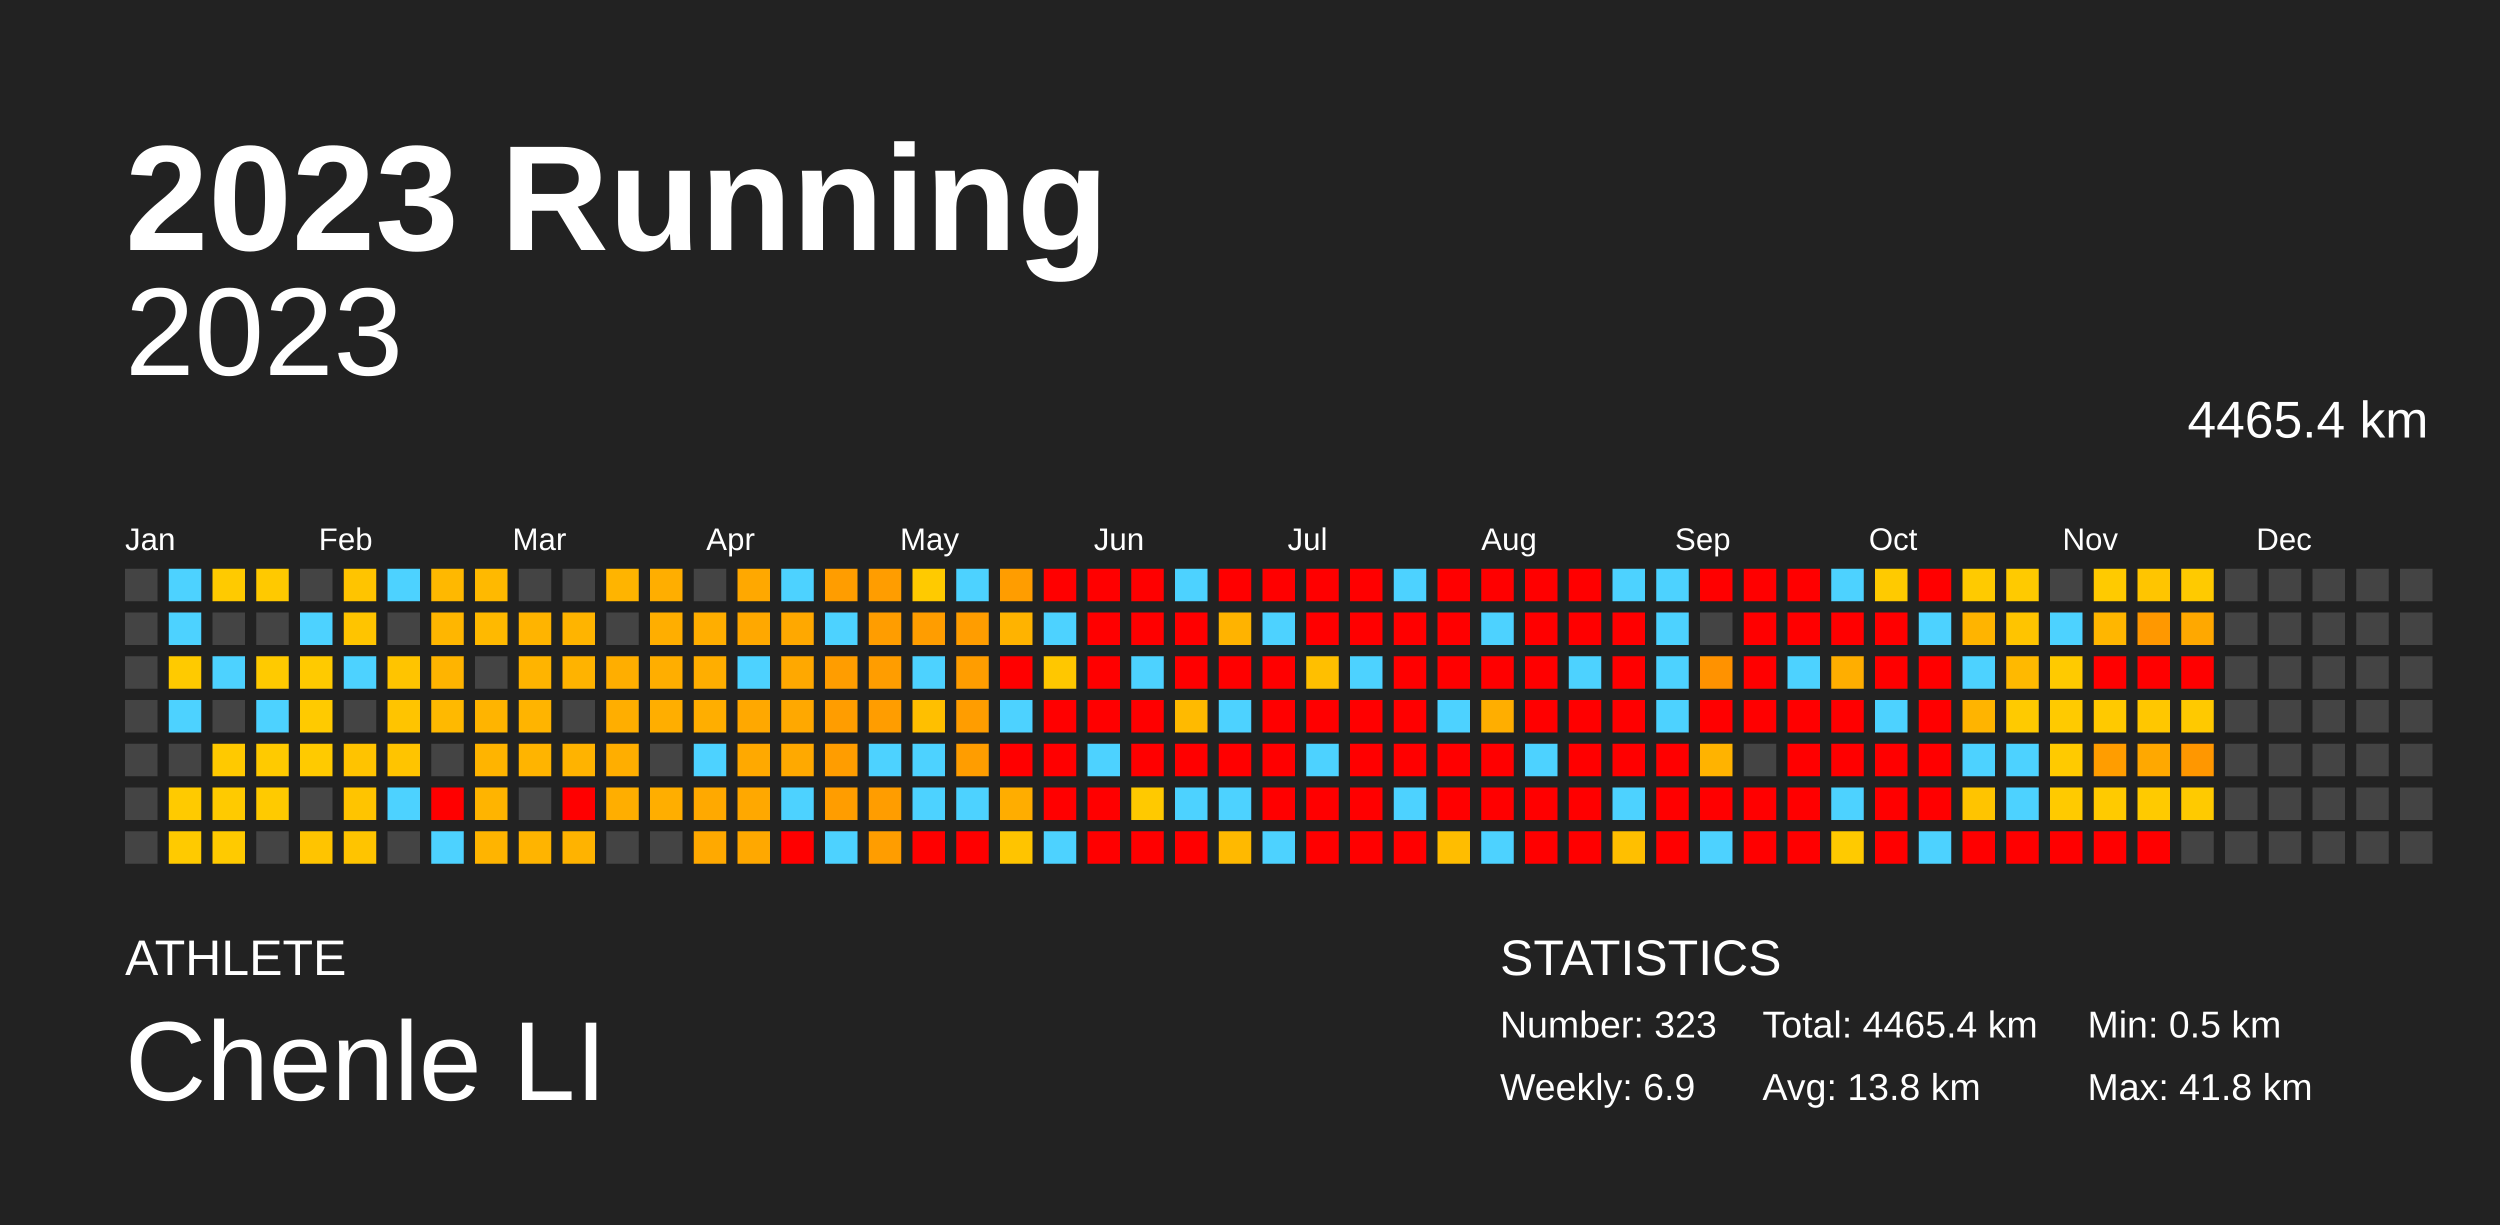
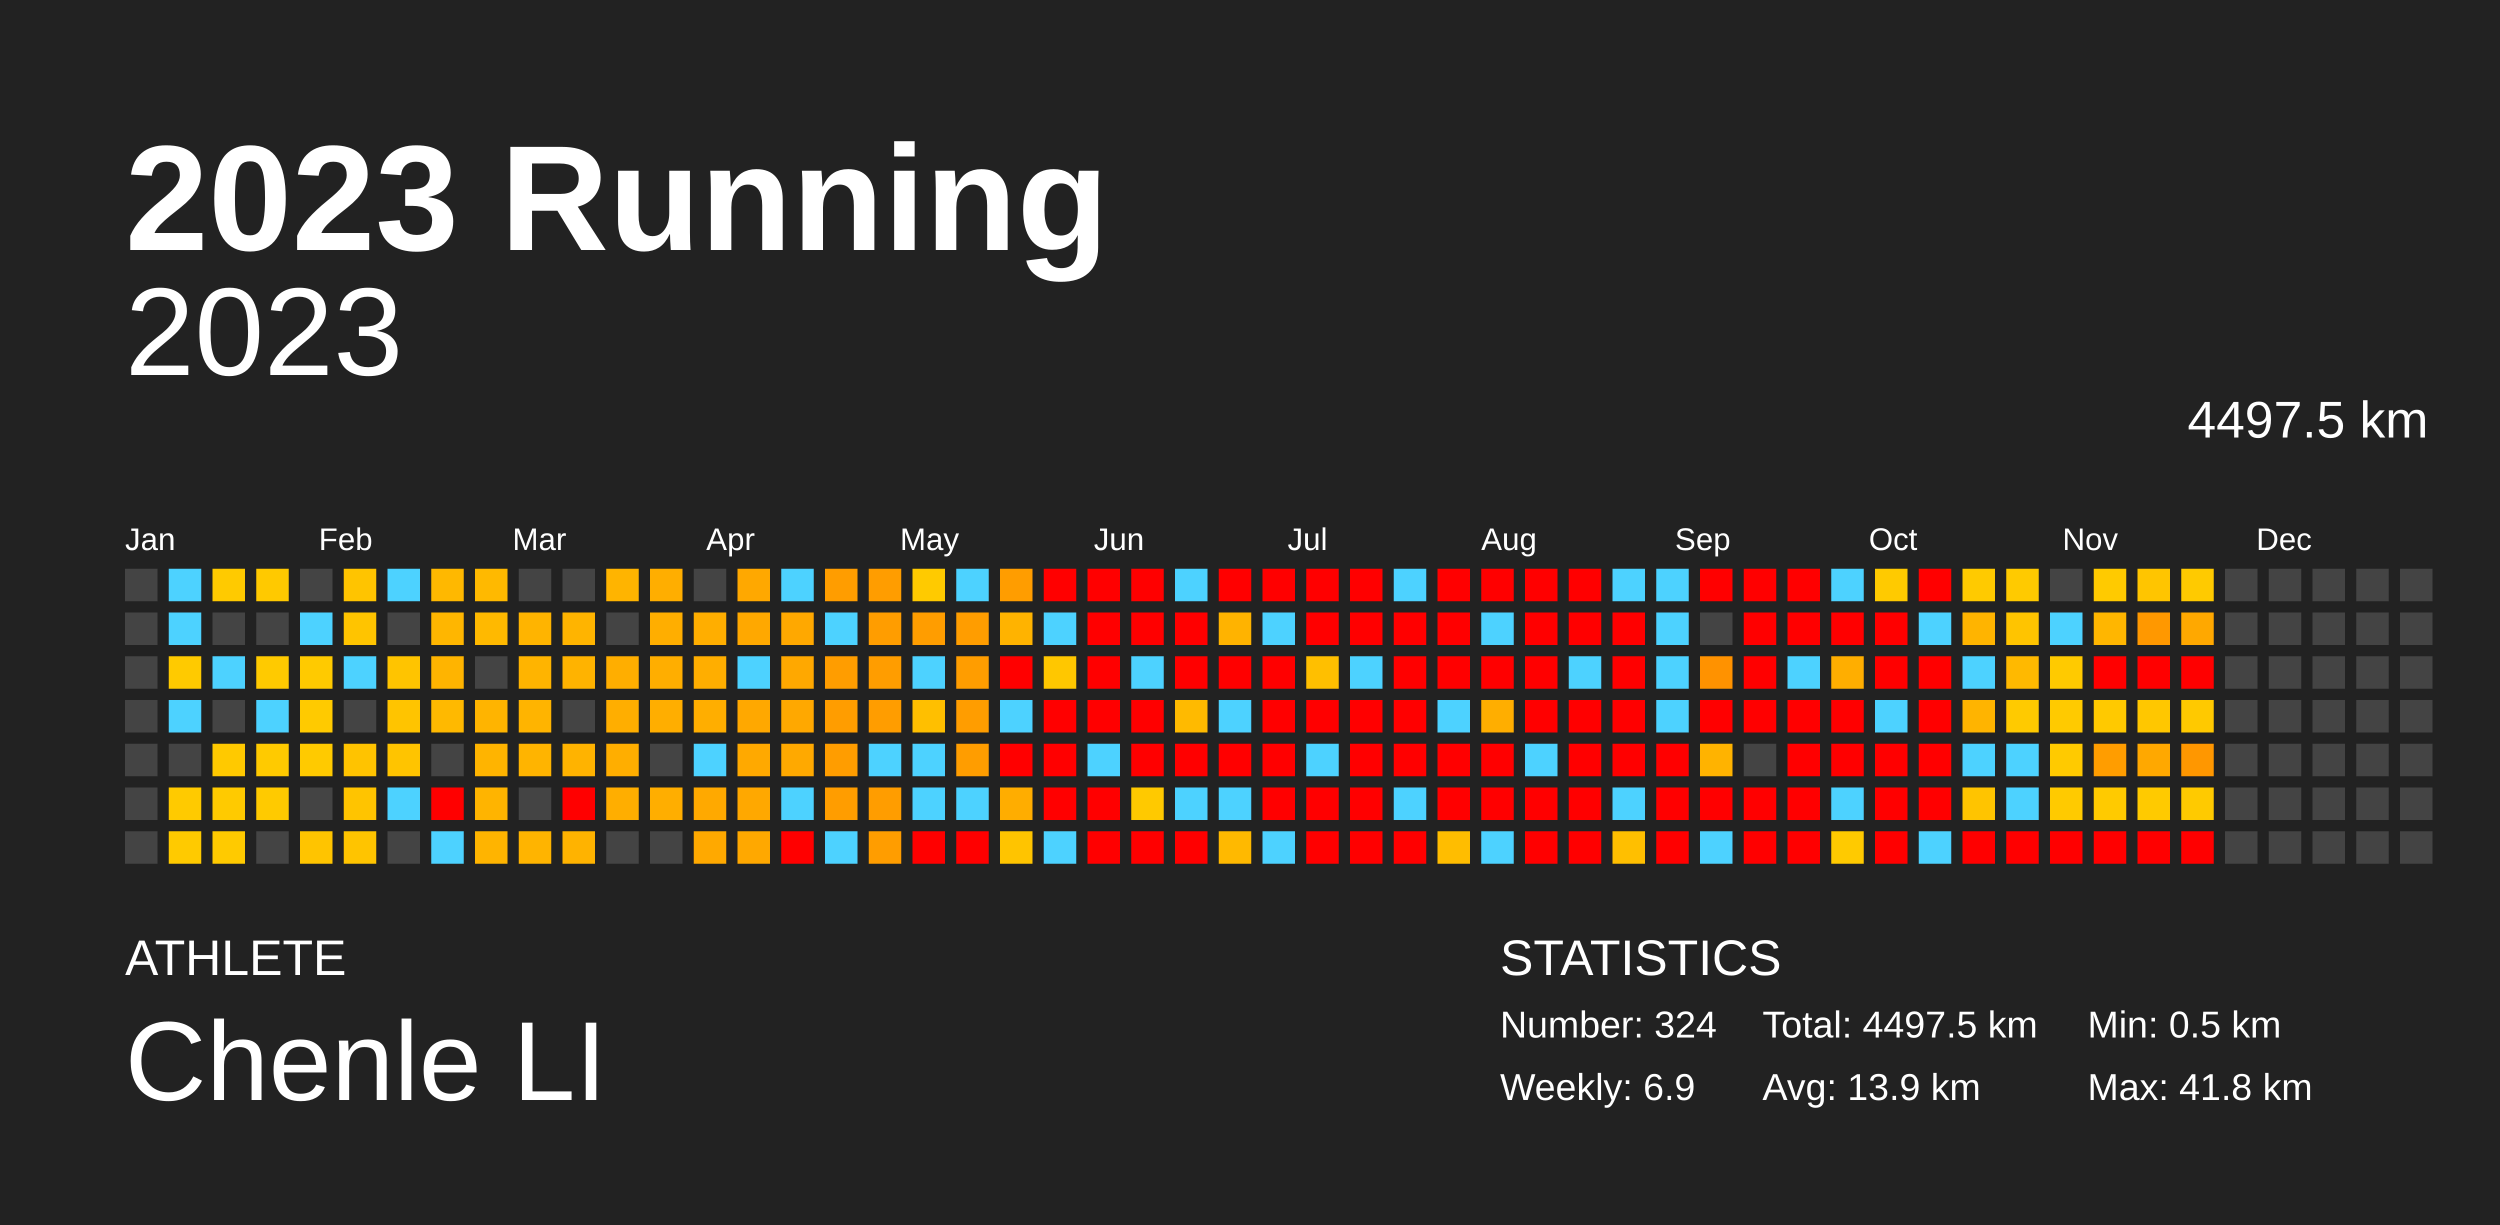
<svg xmlns="http://www.w3.org/2000/svg" baseProfile="full" height="98mm" version="1.1" viewBox="0,0,200,98" width="200mm">
  <defs />
  <rect fill="#222222" height="98" width="200" x="0" y="0" />
  <text fill="#FFFFFF" style="font-size:12px; font-family:Arial; font-weight:bold;" x="10" y="20">2023 Running</text>
  <text fill="#FFFFFF" style="font-size:4px; font-family:Arial" x="10" y="78">ATHLETE</text>
  <text fill="#FFFFFF" style="font-size:9px; font-family:Arial" x="10" y="88">Chenle LI</text>
  <text fill="#FFFFFF" style="font-size:4px; font-family:Arial" x="120" y="78">STATISTICS</text>
-   <text fill="#FFFFFF" style="font-size:3px; font-family:Arial" x="120" y="83">Number: 323</text>
+   <text fill="#FFFFFF" style="font-size:3px; font-family:Arial" x="120" y="83">Number: 324</text>
  <text fill="#FFFFFF" style="font-size:3px; font-family:Arial" x="120" y="88">Weekly: 6.9</text>
-   <text fill="#FFFFFF" style="font-size:3px; font-family:Arial" x="141" y="83">Total: 4465.4 km</text>
-   <text fill="#FFFFFF" style="font-size:3px; font-family:Arial" x="141" y="88">Avg: 13.8 km</text>
+   <text fill="#FFFFFF" style="font-size:3px; font-family:Arial" x="141" y="83">Total: 4497.5 km</text>
+   <text fill="#FFFFFF" style="font-size:3px; font-family:Arial" x="141" y="88">Avg: 13.9 km</text>
  <text fill="#FFFFFF" style="font-size:3px; font-family:Arial" x="167" y="83">Min: 0.5 km</text>
  <text fill="#FFFFFF" style="font-size:3px; font-family:Arial" x="167" y="88">Max: 41.8 km</text>
  <text alignment-baseline="hanging" fill="#FFFFFF" style="font-size:10.0px; font-family:Arial;" x="10" y="30">2023</text>
-   <text alignment-baseline="hanging" fill="#FFFFFF" style="font-size:4.125px; font-family:Arial;" x="175" y="35">4465.4 km</text>
+   <text alignment-baseline="hanging" fill="#FFFFFF" style="font-size:4.125px; font-family:Arial;" x="175" y="35">4497.5 km</text>
  <text fill="#FFFFFF" style="font-size:2.5px; font-family:Arial" x="10.0" y="44">Jan</text>
  <text fill="#FFFFFF" style="font-size:2.5px; font-family:Arial" x="25.5" y="44">Feb</text>
  <text fill="#FFFFFF" style="font-size:2.5px; font-family:Arial" x="41.0" y="44">Mar</text>
  <text fill="#FFFFFF" style="font-size:2.5px; font-family:Arial" x="56.5" y="44">Apr</text>
  <text fill="#FFFFFF" style="font-size:2.5px; font-family:Arial" x="72.0" y="44">May</text>
  <text fill="#FFFFFF" style="font-size:2.5px; font-family:Arial" x="87.5" y="44">Jun</text>
  <text fill="#FFFFFF" style="font-size:2.5px; font-family:Arial" x="103.0" y="44">Jul</text>
  <text fill="#FFFFFF" style="font-size:2.5px; font-family:Arial" x="118.5" y="44">Aug</text>
  <text fill="#FFFFFF" style="font-size:2.5px; font-family:Arial" x="134.0" y="44">Sep</text>
  <text fill="#FFFFFF" style="font-size:2.5px; font-family:Arial" x="149.5" y="44">Oct</text>
  <text fill="#FFFFFF" style="font-size:2.5px; font-family:Arial" x="165.0" y="44">Nov</text>
  <text fill="#FFFFFF" style="font-size:2.5px; font-family:Arial" x="180.5" y="44">Dec</text>
  <rect fill="#444444" height="2.6" width="2.6" x="10.0" y="45.5" />
  <rect fill="#444444" height="2.6" width="2.6" x="10.0" y="49.0" />
  <rect fill="#444444" height="2.6" width="2.6" x="10.0" y="52.5" />
  <rect fill="#444444" height="2.6" width="2.6" x="10.0" y="56.0" />
  <rect fill="#444444" height="2.6" width="2.6" x="10.0" y="59.5" />
  <rect fill="#444444" height="2.6" width="2.6" x="10.0" y="63.0" />
  <rect fill="#444444" height="2.6" width="2.6" x="10.0" y="66.5" />
  <rect fill="#4dd2ff" height="2.6" width="2.6" x="13.5" y="45.5" />
  <rect fill="#4dd2ff" height="2.6" width="2.6" x="13.5" y="49.0" />
  <rect fill="#ffca00" height="2.6" width="2.6" x="13.5" y="52.5" />
  <rect fill="#4dd2ff" height="2.6" width="2.6" x="13.5" y="56.0" />
  <rect fill="#444444" height="2.6" width="2.6" x="13.5" y="59.5" />
  <rect fill="#ffca00" height="2.6" width="2.6" x="13.5" y="63.0" />
  <rect fill="#ffca00" height="2.6" width="2.6" x="13.5" y="66.5" />
  <rect fill="#ffca00" height="2.6" width="2.6" x="17.0" y="45.5" />
  <rect fill="#444444" height="2.6" width="2.6" x="17.0" y="49.0" />
  <rect fill="#4dd2ff" height="2.6" width="2.6" x="17.0" y="52.5" />
  <rect fill="#444444" height="2.6" width="2.6" x="17.0" y="56.0" />
  <rect fill="#ffc900" height="2.6" width="2.6" x="17.0" y="59.5" />
  <rect fill="#ffca00" height="2.6" width="2.6" x="17.0" y="63.0" />
  <rect fill="#ffca00" height="2.6" width="2.6" x="17.0" y="66.5" />
  <rect fill="#ffc900" height="2.6" width="2.6" x="20.5" y="45.5" />
  <rect fill="#444444" height="2.6" width="2.6" x="20.5" y="49.0" />
  <rect fill="#ffca00" height="2.6" width="2.6" x="20.5" y="52.5" />
  <rect fill="#4dd2ff" height="2.6" width="2.6" x="20.5" y="56.0" />
  <rect fill="#ffca00" height="2.6" width="2.6" x="20.5" y="59.5" />
  <rect fill="#ffca00" height="2.6" width="2.6" x="20.5" y="63.0" />
  <rect fill="#444444" height="2.6" width="2.6" x="20.5" y="66.5" />
  <rect fill="#444444" height="2.6" width="2.6" x="24.0" y="45.5" />
  <rect fill="#4dd2ff" height="2.6" width="2.6" x="24.0" y="49.0" />
  <rect fill="#ffca00" height="2.6" width="2.6" x="24.0" y="52.5" />
  <rect fill="#ffca00" height="2.6" width="2.6" x="24.0" y="56.0" />
  <rect fill="#ffca00" height="2.6" width="2.6" x="24.0" y="59.5" />
  <rect fill="#444444" height="2.6" width="2.6" x="24.0" y="63.0" />
  <rect fill="#ffc400" height="2.6" width="2.6" x="24.0" y="66.5" />
  <rect fill="#ffc400" height="2.6" width="2.6" x="27.5" y="45.5" />
  <rect fill="#ffc400" height="2.6" width="2.6" x="27.5" y="49.0" />
  <rect fill="#4dd2ff" height="2.6" width="2.6" x="27.5" y="52.5" />
  <rect fill="#444444" height="2.6" width="2.6" x="27.5" y="56.0" />
  <rect fill="#ffc300" height="2.6" width="2.6" x="27.5" y="59.5" />
  <rect fill="#ffc400" height="2.6" width="2.6" x="27.5" y="63.0" />
  <rect fill="#ffc400" height="2.6" width="2.6" x="27.5" y="66.5" />
  <rect fill="#4dd2ff" height="2.6" width="2.6" x="31.0" y="45.5" />
  <rect fill="#444444" height="2.6" width="2.6" x="31.0" y="49.0" />
  <rect fill="#ffc400" height="2.6" width="2.6" x="31.0" y="52.5" />
  <rect fill="#ffc400" height="2.6" width="2.6" x="31.0" y="56.0" />
  <rect fill="#ffc400" height="2.6" width="2.6" x="31.0" y="59.5" />
  <rect fill="#4dd2ff" height="2.6" width="2.6" x="31.0" y="63.0" />
  <rect fill="#444444" height="2.6" width="2.6" x="31.0" y="66.5" />
  <rect fill="#ffb800" height="2.6" width="2.6" x="34.5" y="45.5" />
  <rect fill="#ffb600" height="2.6" width="2.6" x="34.5" y="49.0" />
  <rect fill="#ffb400" height="2.6" width="2.6" x="34.5" y="52.5" />
  <rect fill="#ffb900" height="2.6" width="2.6" x="34.5" y="56.0" />
  <rect fill="#444444" height="2.6" width="2.6" x="34.5" y="59.5" />
  <rect fill="red" height="2.6" width="2.6" x="34.5" y="63.0" />
  <rect fill="#4dd2ff" height="2.6" width="2.6" x="34.5" y="66.5" />
  <rect fill="#ffb900" height="2.6" width="2.6" x="38.0" y="45.5" />
  <rect fill="#ffb900" height="2.6" width="2.6" x="38.0" y="49.0" />
  <rect fill="#444444" height="2.6" width="2.6" x="38.0" y="52.5" />
  <rect fill="#ffb400" height="2.6" width="2.6" x="38.0" y="56.0" />
  <rect fill="#ffb400" height="2.6" width="2.6" x="38.0" y="59.5" />
  <rect fill="#ffb400" height="2.6" width="2.6" x="38.0" y="63.0" />
  <rect fill="#ffb400" height="2.6" width="2.6" x="38.0" y="66.5" />
  <rect fill="#444444" height="2.6" width="2.6" x="41.5" y="45.5" />
  <rect fill="#ffb400" height="2.6" width="2.6" x="41.5" y="49.0" />
  <rect fill="#ffb400" height="2.6" width="2.6" x="41.5" y="52.5" />
  <rect fill="#ffb400" height="2.6" width="2.6" x="41.5" y="56.0" />
  <rect fill="#ffb400" height="2.6" width="2.6" x="41.5" y="59.5" />
  <rect fill="#444444" height="2.6" width="2.6" x="41.5" y="63.0" />
  <rect fill="#ffb400" height="2.6" width="2.6" x="41.5" y="66.5" />
  <rect fill="#444444" height="2.6" width="2.6" x="45.0" y="45.5" />
  <rect fill="#ffb400" height="2.6" width="2.6" x="45.0" y="49.0" />
  <rect fill="#ffb300" height="2.6" width="2.6" x="45.0" y="52.5" />
  <rect fill="#444444" height="2.6" width="2.6" x="45.0" y="56.0" />
  <rect fill="#ffb300" height="2.6" width="2.6" x="45.0" y="59.5" />
  <rect fill="red" height="2.6" width="2.6" x="45.0" y="63.0" />
  <rect fill="#ffb300" height="2.6" width="2.6" x="45.0" y="66.5" />
  <rect fill="#ffb400" height="2.6" width="2.6" x="48.5" y="45.5" />
  <rect fill="#444444" height="2.6" width="2.6" x="48.5" y="49.0" />
  <rect fill="#ffae00" height="2.6" width="2.6" x="48.5" y="52.5" />
  <rect fill="#ffae00" height="2.6" width="2.6" x="48.5" y="56.0" />
  <rect fill="#ffae00" height="2.6" width="2.6" x="48.5" y="59.5" />
  <rect fill="#ffae00" height="2.6" width="2.6" x="48.5" y="63.0" />
  <rect fill="#444444" height="2.6" width="2.6" x="48.5" y="66.5" />
  <rect fill="#ffae00" height="2.6" width="2.6" x="52.0" y="45.5" />
  <rect fill="#ffae00" height="2.6" width="2.6" x="52.0" y="49.0" />
  <rect fill="#ffae00" height="2.6" width="2.6" x="52.0" y="52.5" />
  <rect fill="#ffae00" height="2.6" width="2.6" x="52.0" y="56.0" />
  <rect fill="#444444" height="2.6" width="2.6" x="52.0" y="59.5" />
  <rect fill="#ffae00" height="2.6" width="2.6" x="52.0" y="63.0" />
  <rect fill="#444444" height="2.6" width="2.6" x="52.0" y="66.5" />
  <rect fill="#444444" height="2.6" width="2.6" x="55.5" y="45.5" />
  <rect fill="#ffae00" height="2.6" width="2.6" x="55.5" y="49.0" />
  <rect fill="#ffae00" height="2.6" width="2.6" x="55.5" y="52.5" />
  <rect fill="#ffae00" height="2.6" width="2.6" x="55.5" y="56.0" />
  <rect fill="#4dd2ff" height="2.6" width="2.6" x="55.5" y="59.5" />
  <rect fill="#ffa900" height="2.6" width="2.6" x="55.5" y="63.0" />
  <rect fill="#ffa900" height="2.6" width="2.6" x="55.5" y="66.5" />
  <rect fill="#ffa800" height="2.6" width="2.6" x="59.0" y="45.5" />
  <rect fill="#ffa800" height="2.6" width="2.6" x="59.0" y="49.0" />
  <rect fill="#4dd2ff" height="2.6" width="2.6" x="59.0" y="52.5" />
  <rect fill="#ffa800" height="2.6" width="2.6" x="59.0" y="56.0" />
  <rect fill="#ffa900" height="2.6" width="2.6" x="59.0" y="59.5" />
  <rect fill="#ffa800" height="2.6" width="2.6" x="59.0" y="63.0" />
  <rect fill="#ffa800" height="2.6" width="2.6" x="59.0" y="66.5" />
  <rect fill="#4dd2ff" height="2.6" width="2.6" x="62.5" y="45.5" />
  <rect fill="#ffa800" height="2.6" width="2.6" x="62.5" y="49.0" />
  <rect fill="#ffa800" height="2.6" width="2.6" x="62.5" y="52.5" />
  <rect fill="#ffa800" height="2.6" width="2.6" x="62.5" y="56.0" />
  <rect fill="#ffa900" height="2.6" width="2.6" x="62.5" y="59.5" />
  <rect fill="#4dd2ff" height="2.6" width="2.6" x="62.5" y="63.0" />
  <rect fill="red" height="2.6" width="2.6" x="62.5" y="66.5" />
  <rect fill="#ff9d00" height="2.6" width="2.6" x="66.0" y="45.5" />
  <rect fill="#4dd2ff" height="2.6" width="2.6" x="66.0" y="49.0" />
  <rect fill="#ff9d00" height="2.6" width="2.6" x="66.0" y="52.5" />
  <rect fill="#ff9d00" height="2.6" width="2.6" x="66.0" y="56.0" />
  <rect fill="#ff9d00" height="2.6" width="2.6" x="66.0" y="59.5" />
  <rect fill="#ff9d00" height="2.6" width="2.6" x="66.0" y="63.0" />
  <rect fill="#4dd2ff" height="2.6" width="2.6" x="66.0" y="66.5" />
  <rect fill="#ff9d00" height="2.6" width="2.6" x="69.5" y="45.5" />
  <rect fill="#ff9d00" height="2.6" width="2.6" x="69.5" y="49.0" />
  <rect fill="#ff9d00" height="2.6" width="2.6" x="69.5" y="52.5" />
  <rect fill="#ff9d00" height="2.6" width="2.6" x="69.5" y="56.0" />
  <rect fill="#4dd2ff" height="2.6" width="2.6" x="69.5" y="59.5" />
  <rect fill="#ff9d00" height="2.6" width="2.6" x="69.5" y="63.0" />
  <rect fill="#ff9d00" height="2.6" width="2.6" x="69.5" y="66.5" />
  <rect fill="#ffca00" height="2.6" width="2.6" x="73.0" y="45.5" />
  <rect fill="#ff9d00" height="2.6" width="2.6" x="73.0" y="49.0" />
  <rect fill="#4dd2ff" height="2.6" width="2.6" x="73.0" y="52.5" />
  <rect fill="#ffbf00" height="2.6" width="2.6" x="73.0" y="56.0" />
  <rect fill="#4dd2ff" height="2.6" width="2.6" x="73.0" y="59.5" />
  <rect fill="#4dd2ff" height="2.6" width="2.6" x="73.0" y="63.0" />
  <rect fill="red" height="2.6" width="2.6" x="73.0" y="66.5" />
  <rect fill="#4dd2ff" height="2.6" width="2.6" x="76.5" y="45.5" />
  <rect fill="#ff9d00" height="2.6" width="2.6" x="76.5" y="49.0" />
  <rect fill="#ff9d00" height="2.6" width="2.6" x="76.5" y="52.5" />
  <rect fill="#ff9d00" height="2.6" width="2.6" x="76.5" y="56.0" />
  <rect fill="#ff9d00" height="2.6" width="2.6" x="76.5" y="59.5" />
  <rect fill="#4dd2ff" height="2.6" width="2.6" x="76.5" y="63.0" />
  <rect fill="red" height="2.6" width="2.6" x="76.5" y="66.5" />
  <rect fill="#ff9d00" height="2.6" width="2.6" x="80.0" y="45.5" />
  <rect fill="#ffb300" height="2.6" width="2.6" x="80.0" y="49.0" />
  <rect fill="red" height="2.6" width="2.6" x="80.0" y="52.5" />
  <rect fill="#4dd2ff" height="2.6" width="2.6" x="80.0" y="56.0" />
  <rect fill="red" height="2.6" width="2.6" x="80.0" y="59.5" />
  <rect fill="#ffad00" height="2.6" width="2.6" x="80.0" y="63.0" />
  <rect fill="#ffc400" height="2.6" width="2.6" x="80.0" y="66.5" />
  <rect fill="red" height="2.6" width="2.6" x="83.5" y="45.5" />
  <rect fill="#4dd2ff" height="2.6" width="2.6" x="83.5" y="49.0" />
  <rect fill="#ffc700" height="2.6" width="2.6" x="83.5" y="52.5" />
  <rect fill="red" height="2.6" width="2.6" x="83.5" y="56.0" />
  <rect fill="red" height="2.6" width="2.6" x="83.5" y="59.5" />
  <rect fill="red" height="2.6" width="2.6" x="83.5" y="63.0" />
  <rect fill="#4dd2ff" height="2.6" width="2.6" x="83.5" y="66.5" />
  <rect fill="red" height="2.6" width="2.6" x="87.0" y="45.5" />
  <rect fill="red" height="2.6" width="2.6" x="87.0" y="49.0" />
  <rect fill="red" height="2.6" width="2.6" x="87.0" y="52.5" />
  <rect fill="red" height="2.6" width="2.6" x="87.0" y="56.0" />
  <rect fill="#4dd2ff" height="2.6" width="2.6" x="87.0" y="59.5" />
  <rect fill="red" height="2.6" width="2.6" x="87.0" y="63.0" />
  <rect fill="red" height="2.6" width="2.6" x="87.0" y="66.5" />
  <rect fill="red" height="2.6" width="2.6" x="90.5" y="45.5" />
  <rect fill="red" height="2.6" width="2.6" x="90.5" y="49.0" />
  <rect fill="#4dd2ff" height="2.6" width="2.6" x="90.5" y="52.5" />
  <rect fill="red" height="2.6" width="2.6" x="90.5" y="56.0" />
  <rect fill="red" height="2.6" width="2.6" x="90.5" y="59.5" />
  <rect fill="#ffc900" height="2.6" width="2.6" x="90.5" y="63.0" />
  <rect fill="red" height="2.6" width="2.6" x="90.5" y="66.5" />
  <rect fill="#4dd2ff" height="2.6" width="2.6" x="94.0" y="45.5" />
  <rect fill="red" height="2.6" width="2.6" x="94.0" y="49.0" />
  <rect fill="red" height="2.6" width="2.6" x="94.0" y="52.5" />
  <rect fill="#ffba00" height="2.6" width="2.6" x="94.0" y="56.0" />
  <rect fill="red" height="2.6" width="2.6" x="94.0" y="59.5" />
  <rect fill="#4dd2ff" height="2.6" width="2.6" x="94.0" y="63.0" />
  <rect fill="red" height="2.6" width="2.6" x="94.0" y="66.5" />
  <rect fill="red" height="2.6" width="2.6" x="97.5" y="45.5" />
  <rect fill="#ffb300" height="2.6" width="2.6" x="97.5" y="49.0" />
  <rect fill="red" height="2.6" width="2.6" x="97.5" y="52.5" />
  <rect fill="#4dd2ff" height="2.6" width="2.6" x="97.5" y="56.0" />
  <rect fill="red" height="2.6" width="2.6" x="97.5" y="59.5" />
  <rect fill="#4dd2ff" height="2.6" width="2.6" x="97.5" y="63.0" />
  <rect fill="#ffb900" height="2.6" width="2.6" x="97.5" y="66.5" />
  <rect fill="red" height="2.6" width="2.6" x="101.0" y="45.5" />
  <rect fill="#4dd2ff" height="2.6" width="2.6" x="101.0" y="49.0" />
  <rect fill="red" height="2.6" width="2.6" x="101.0" y="52.5" />
  <rect fill="red" height="2.6" width="2.6" x="101.0" y="56.0" />
  <rect fill="red" height="2.6" width="2.6" x="101.0" y="59.5" />
  <rect fill="red" height="2.6" width="2.6" x="101.0" y="63.0" />
  <rect fill="#4dd2ff" height="2.6" width="2.6" x="101.0" y="66.5" />
  <rect fill="red" height="2.6" width="2.6" x="104.5" y="45.5" />
  <rect fill="red" height="2.6" width="2.6" x="104.5" y="49.0" />
  <rect fill="#ffbf00" height="2.6" width="2.6" x="104.5" y="52.5" />
  <rect fill="red" height="2.6" width="2.6" x="104.5" y="56.0" />
  <rect fill="#4dd2ff" height="2.6" width="2.6" x="104.5" y="59.5" />
  <rect fill="red" height="2.6" width="2.6" x="104.5" y="63.0" />
  <rect fill="red" height="2.6" width="2.6" x="104.5" y="66.5" />
  <rect fill="red" height="2.6" width="2.6" x="108.0" y="45.5" />
  <rect fill="red" height="2.6" width="2.6" x="108.0" y="49.0" />
  <rect fill="#4dd2ff" height="2.6" width="2.6" x="108.0" y="52.5" />
  <rect fill="red" height="2.6" width="2.6" x="108.0" y="56.0" />
  <rect fill="red" height="2.6" width="2.6" x="108.0" y="59.5" />
  <rect fill="red" height="2.6" width="2.6" x="108.0" y="63.0" />
  <rect fill="red" height="2.6" width="2.6" x="108.0" y="66.5" />
  <rect fill="#4dd2ff" height="2.6" width="2.6" x="111.5" y="45.5" />
  <rect fill="red" height="2.6" width="2.6" x="111.5" y="49.0" />
  <rect fill="red" height="2.6" width="2.6" x="111.5" y="52.5" />
  <rect fill="red" height="2.6" width="2.6" x="111.5" y="56.0" />
  <rect fill="red" height="2.6" width="2.6" x="111.5" y="59.5" />
  <rect fill="#4dd2ff" height="2.6" width="2.6" x="111.5" y="63.0" />
  <rect fill="red" height="2.6" width="2.6" x="111.5" y="66.5" />
  <rect fill="red" height="2.6" width="2.6" x="115.0" y="45.5" />
  <rect fill="red" height="2.6" width="2.6" x="115.0" y="49.0" />
  <rect fill="red" height="2.6" width="2.6" x="115.0" y="52.5" />
  <rect fill="#4dd2ff" height="2.6" width="2.6" x="115.0" y="56.0" />
  <rect fill="red" height="2.6" width="2.6" x="115.0" y="59.5" />
  <rect fill="red" height="2.6" width="2.6" x="115.0" y="63.0" />
  <rect fill="#ffbd00" height="2.6" width="2.6" x="115.0" y="66.5" />
  <rect fill="red" height="2.6" width="2.6" x="118.5" y="45.5" />
  <rect fill="#4dd2ff" height="2.6" width="2.6" x="118.5" y="49.0" />
  <rect fill="red" height="2.6" width="2.6" x="118.5" y="52.5" />
  <rect fill="#ffae00" height="2.6" width="2.6" x="118.5" y="56.0" />
  <rect fill="red" height="2.6" width="2.6" x="118.5" y="59.5" />
  <rect fill="red" height="2.6" width="2.6" x="118.5" y="63.0" />
  <rect fill="#4dd2ff" height="2.6" width="2.6" x="118.5" y="66.5" />
  <rect fill="red" height="2.6" width="2.6" x="122.0" y="45.5" />
  <rect fill="red" height="2.6" width="2.6" x="122.0" y="49.0" />
  <rect fill="red" height="2.6" width="2.6" x="122.0" y="52.5" />
  <rect fill="red" height="2.6" width="2.6" x="122.0" y="56.0" />
  <rect fill="#4dd2ff" height="2.6" width="2.6" x="122.0" y="59.5" />
  <rect fill="red" height="2.6" width="2.6" x="122.0" y="63.0" />
  <rect fill="red" height="2.6" width="2.6" x="122.0" y="66.5" />
  <rect fill="red" height="2.6" width="2.6" x="125.5" y="45.5" />
  <rect fill="red" height="2.6" width="2.6" x="125.5" y="49.0" />
  <rect fill="#4dd2ff" height="2.6" width="2.6" x="125.5" y="52.5" />
  <rect fill="red" height="2.6" width="2.6" x="125.5" y="56.0" />
  <rect fill="red" height="2.6" width="2.6" x="125.5" y="59.5" />
  <rect fill="red" height="2.6" width="2.6" x="125.5" y="63.0" />
  <rect fill="red" height="2.6" width="2.6" x="125.5" y="66.5" />
  <rect fill="#4dd2ff" height="2.6" width="2.6" x="129.0" y="45.5" />
  <rect fill="red" height="2.6" width="2.6" x="129.0" y="49.0" />
  <rect fill="red" height="2.6" width="2.6" x="129.0" y="52.5" />
  <rect fill="red" height="2.6" width="2.6" x="129.0" y="56.0" />
  <rect fill="red" height="2.6" width="2.6" x="129.0" y="59.5" />
  <rect fill="#4dd2ff" height="2.6" width="2.6" x="129.0" y="63.0" />
  <rect fill="#ffbf00" height="2.6" width="2.6" x="129.0" y="66.5" />
  <rect fill="#4dd2ff" height="2.6" width="2.6" x="132.5" y="45.5" />
  <rect fill="#4dd2ff" height="2.6" width="2.6" x="132.5" y="49.0" />
  <rect fill="#4dd2ff" height="2.6" width="2.6" x="132.5" y="52.5" />
  <rect fill="#4dd2ff" height="2.6" width="2.6" x="132.5" y="56.0" />
  <rect fill="red" height="2.6" width="2.6" x="132.5" y="59.5" />
  <rect fill="red" height="2.6" width="2.6" x="132.5" y="63.0" />
  <rect fill="red" height="2.6" width="2.6" x="132.5" y="66.5" />
  <rect fill="red" height="2.6" width="2.6" x="136.0" y="45.5" />
  <rect fill="#444444" height="2.6" width="2.6" x="136.0" y="49.0" />
  <rect fill="#ff9200" height="2.6" width="2.6" x="136.0" y="52.5" />
  <rect fill="red" height="2.6" width="2.6" x="136.0" y="56.0" />
  <rect fill="#ffb300" height="2.6" width="2.6" x="136.0" y="59.5" />
  <rect fill="red" height="2.6" width="2.6" x="136.0" y="63.0" />
  <rect fill="#4dd2ff" height="2.6" width="2.6" x="136.0" y="66.5" />
  <rect fill="red" height="2.6" width="2.6" x="139.5" y="45.5" />
  <rect fill="red" height="2.6" width="2.6" x="139.5" y="49.0" />
  <rect fill="red" height="2.6" width="2.6" x="139.5" y="52.5" />
  <rect fill="red" height="2.6" width="2.6" x="139.5" y="56.0" />
  <rect fill="#444444" height="2.6" width="2.6" x="139.5" y="59.5" />
  <rect fill="red" height="2.6" width="2.6" x="139.5" y="63.0" />
  <rect fill="red" height="2.6" width="2.6" x="139.5" y="66.5" />
  <rect fill="red" height="2.6" width="2.6" x="143.0" y="45.5" />
  <rect fill="red" height="2.6" width="2.6" x="143.0" y="49.0" />
  <rect fill="#4dd2ff" height="2.6" width="2.6" x="143.0" y="52.5" />
  <rect fill="red" height="2.6" width="2.6" x="143.0" y="56.0" />
  <rect fill="red" height="2.6" width="2.6" x="143.0" y="59.5" />
  <rect fill="red" height="2.6" width="2.6" x="143.0" y="63.0" />
  <rect fill="red" height="2.6" width="2.6" x="143.0" y="66.5" />
  <rect fill="#4dd2ff" height="2.6" width="2.6" x="146.5" y="45.5" />
  <rect fill="red" height="2.6" width="2.6" x="146.5" y="49.0" />
  <rect fill="#ffae00" height="2.6" width="2.6" x="146.5" y="52.5" />
  <rect fill="red" height="2.6" width="2.6" x="146.5" y="56.0" />
  <rect fill="red" height="2.6" width="2.6" x="146.5" y="59.5" />
  <rect fill="#4dd2ff" height="2.6" width="2.6" x="146.5" y="63.0" />
  <rect fill="#ffca00" height="2.6" width="2.6" x="146.5" y="66.5" />
  <rect fill="#ffca00" height="2.6" width="2.6" x="150.0" y="45.5" />
  <rect fill="red" height="2.6" width="2.6" x="150.0" y="49.0" />
  <rect fill="red" height="2.6" width="2.6" x="150.0" y="52.5" />
  <rect fill="#4dd2ff" height="2.6" width="2.6" x="150.0" y="56.0" />
  <rect fill="red" height="2.6" width="2.6" x="150.0" y="59.5" />
  <rect fill="red" height="2.6" width="2.6" x="150.0" y="63.0" />
  <rect fill="red" height="2.6" width="2.6" x="150.0" y="66.5" />
  <rect fill="red" height="2.6" width="2.6" x="153.5" y="45.5" />
  <rect fill="#4dd2ff" height="2.6" width="2.6" x="153.5" y="49.0" />
  <rect fill="red" height="2.6" width="2.6" x="153.5" y="52.5" />
  <rect fill="red" height="2.6" width="2.6" x="153.5" y="56.0" />
  <rect fill="red" height="2.6" width="2.6" x="153.5" y="59.5" />
  <rect fill="red" height="2.6" width="2.6" x="153.5" y="63.0" />
  <rect fill="#4dd2ff" height="2.6" width="2.6" x="153.5" y="66.5" />
  <rect fill="#ffca00" height="2.6" width="2.6" x="157.0" y="45.5" />
  <rect fill="#ffb400" height="2.6" width="2.6" x="157.0" y="49.0" />
  <rect fill="#4dd2ff" height="2.6" width="2.6" x="157.0" y="52.5" />
  <rect fill="#ffb400" height="2.6" width="2.6" x="157.0" y="56.0" />
  <rect fill="#4dd2ff" height="2.6" width="2.6" x="157.0" y="59.5" />
  <rect fill="#ffc400" height="2.6" width="2.6" x="157.0" y="63.0" />
  <rect fill="red" height="2.6" width="2.6" x="157.0" y="66.5" />
  <rect fill="#ffca00" height="2.6" width="2.6" x="160.5" y="45.5" />
  <rect fill="#ffc400" height="2.6" width="2.6" x="160.5" y="49.0" />
  <rect fill="#ffb900" height="2.6" width="2.6" x="160.5" y="52.5" />
  <rect fill="#ffca00" height="2.6" width="2.6" x="160.5" y="56.0" />
  <rect fill="#4dd2ff" height="2.6" width="2.6" x="160.5" y="59.5" />
  <rect fill="#4dd2ff" height="2.6" width="2.6" x="160.5" y="63.0" />
  <rect fill="red" height="2.6" width="2.6" x="160.5" y="66.5" />
  <rect fill="#444444" height="2.6" width="2.6" x="164.0" y="45.5" />
  <rect fill="#4dd2ff" height="2.6" width="2.6" x="164.0" y="49.0" />
  <rect fill="#ffca00" height="2.6" width="2.6" x="164.0" y="52.5" />
  <rect fill="#ffca00" height="2.6" width="2.6" x="164.0" y="56.0" />
  <rect fill="#ffca00" height="2.6" width="2.6" x="164.0" y="59.5" />
  <rect fill="#ffca00" height="2.6" width="2.6" x="164.0" y="63.0" />
  <rect fill="red" height="2.6" width="2.6" x="164.0" y="66.5" />
  <rect fill="#ffca00" height="2.6" width="2.6" x="167.5" y="45.5" />
  <rect fill="#ffb600" height="2.6" width="2.6" x="167.5" y="49.0" />
  <rect fill="red" height="2.6" width="2.6" x="167.5" y="52.5" />
  <rect fill="#ffc900" height="2.6" width="2.6" x="167.5" y="56.0" />
  <rect fill="#ff9d00" height="2.6" width="2.6" x="167.5" y="59.5" />
  <rect fill="#ffca00" height="2.6" width="2.6" x="167.5" y="63.0" />
  <rect fill="red" height="2.6" width="2.6" x="167.5" y="66.5" />
  <rect fill="#ffc500" height="2.6" width="2.6" x="171.0" y="45.5" />
  <rect fill="#ff9800" height="2.6" width="2.6" x="171.0" y="49.0" />
  <rect fill="red" height="2.6" width="2.6" x="171.0" y="52.5" />
  <rect fill="#ffc700" height="2.6" width="2.6" x="171.0" y="56.0" />
  <rect fill="#ffa800" height="2.6" width="2.6" x="171.0" y="59.5" />
  <rect fill="#ffca00" height="2.6" width="2.6" x="171.0" y="63.0" />
  <rect fill="red" height="2.6" width="2.6" x="171.0" y="66.5" />
  <rect fill="#ffca00" height="2.6" width="2.6" x="174.5" y="45.5" />
  <rect fill="#ffa800" height="2.6" width="2.6" x="174.5" y="49.0" />
  <rect fill="red" height="2.6" width="2.6" x="174.5" y="52.5" />
  <rect fill="#ffc900" height="2.6" width="2.6" x="174.5" y="56.0" />
  <rect fill="#ff9700" height="2.6" width="2.6" x="174.5" y="59.5" />
  <rect fill="#ffca00" height="2.6" width="2.6" x="174.5" y="63.0" />
-   <rect fill="#444444" height="2.6" width="2.6" x="174.5" y="66.5" />
+   <rect fill="red" height="2.6" width="2.6" x="174.5" y="66.5" />
  <rect fill="#444444" height="2.6" width="2.6" x="178.0" y="45.5" />
  <rect fill="#444444" height="2.6" width="2.6" x="178.0" y="49.0" />
  <rect fill="#444444" height="2.6" width="2.6" x="178.0" y="52.5" />
  <rect fill="#444444" height="2.6" width="2.6" x="178.0" y="56.0" />
  <rect fill="#444444" height="2.6" width="2.6" x="178.0" y="59.5" />
  <rect fill="#444444" height="2.6" width="2.6" x="178.0" y="63.0" />
  <rect fill="#444444" height="2.6" width="2.6" x="178.0" y="66.5" />
  <rect fill="#444444" height="2.6" width="2.6" x="181.5" y="45.5" />
  <rect fill="#444444" height="2.6" width="2.6" x="181.5" y="49.0" />
  <rect fill="#444444" height="2.6" width="2.6" x="181.5" y="52.5" />
  <rect fill="#444444" height="2.6" width="2.6" x="181.5" y="56.0" />
  <rect fill="#444444" height="2.6" width="2.6" x="181.5" y="59.5" />
  <rect fill="#444444" height="2.6" width="2.6" x="181.5" y="63.0" />
  <rect fill="#444444" height="2.6" width="2.6" x="181.5" y="66.5" />
  <rect fill="#444444" height="2.6" width="2.6" x="185.0" y="45.5" />
  <rect fill="#444444" height="2.6" width="2.6" x="185.0" y="49.0" />
  <rect fill="#444444" height="2.6" width="2.6" x="185.0" y="52.5" />
  <rect fill="#444444" height="2.6" width="2.6" x="185.0" y="56.0" />
  <rect fill="#444444" height="2.6" width="2.6" x="185.0" y="59.5" />
  <rect fill="#444444" height="2.6" width="2.6" x="185.0" y="63.0" />
  <rect fill="#444444" height="2.6" width="2.6" x="185.0" y="66.5" />
  <rect fill="#444444" height="2.6" width="2.6" x="188.5" y="45.5" />
  <rect fill="#444444" height="2.6" width="2.6" x="188.5" y="49.0" />
  <rect fill="#444444" height="2.6" width="2.6" x="188.5" y="52.5" />
  <rect fill="#444444" height="2.6" width="2.6" x="188.5" y="56.0" />
  <rect fill="#444444" height="2.6" width="2.6" x="188.5" y="59.5" />
  <rect fill="#444444" height="2.6" width="2.6" x="188.5" y="63.0" />
  <rect fill="#444444" height="2.6" width="2.6" x="188.5" y="66.5" />
  <rect fill="#444444" height="2.6" width="2.6" x="192.0" y="45.5" />
  <rect fill="#444444" height="2.6" width="2.6" x="192.0" y="49.0" />
  <rect fill="#444444" height="2.6" width="2.6" x="192.0" y="52.5" />
  <rect fill="#444444" height="2.6" width="2.6" x="192.0" y="56.0" />
  <rect fill="#444444" height="2.6" width="2.6" x="192.0" y="59.5" />
  <rect fill="#444444" height="2.6" width="2.6" x="192.0" y="63.0" />
  <rect fill="#444444" height="2.6" width="2.6" x="192.0" y="66.5" />
</svg>
